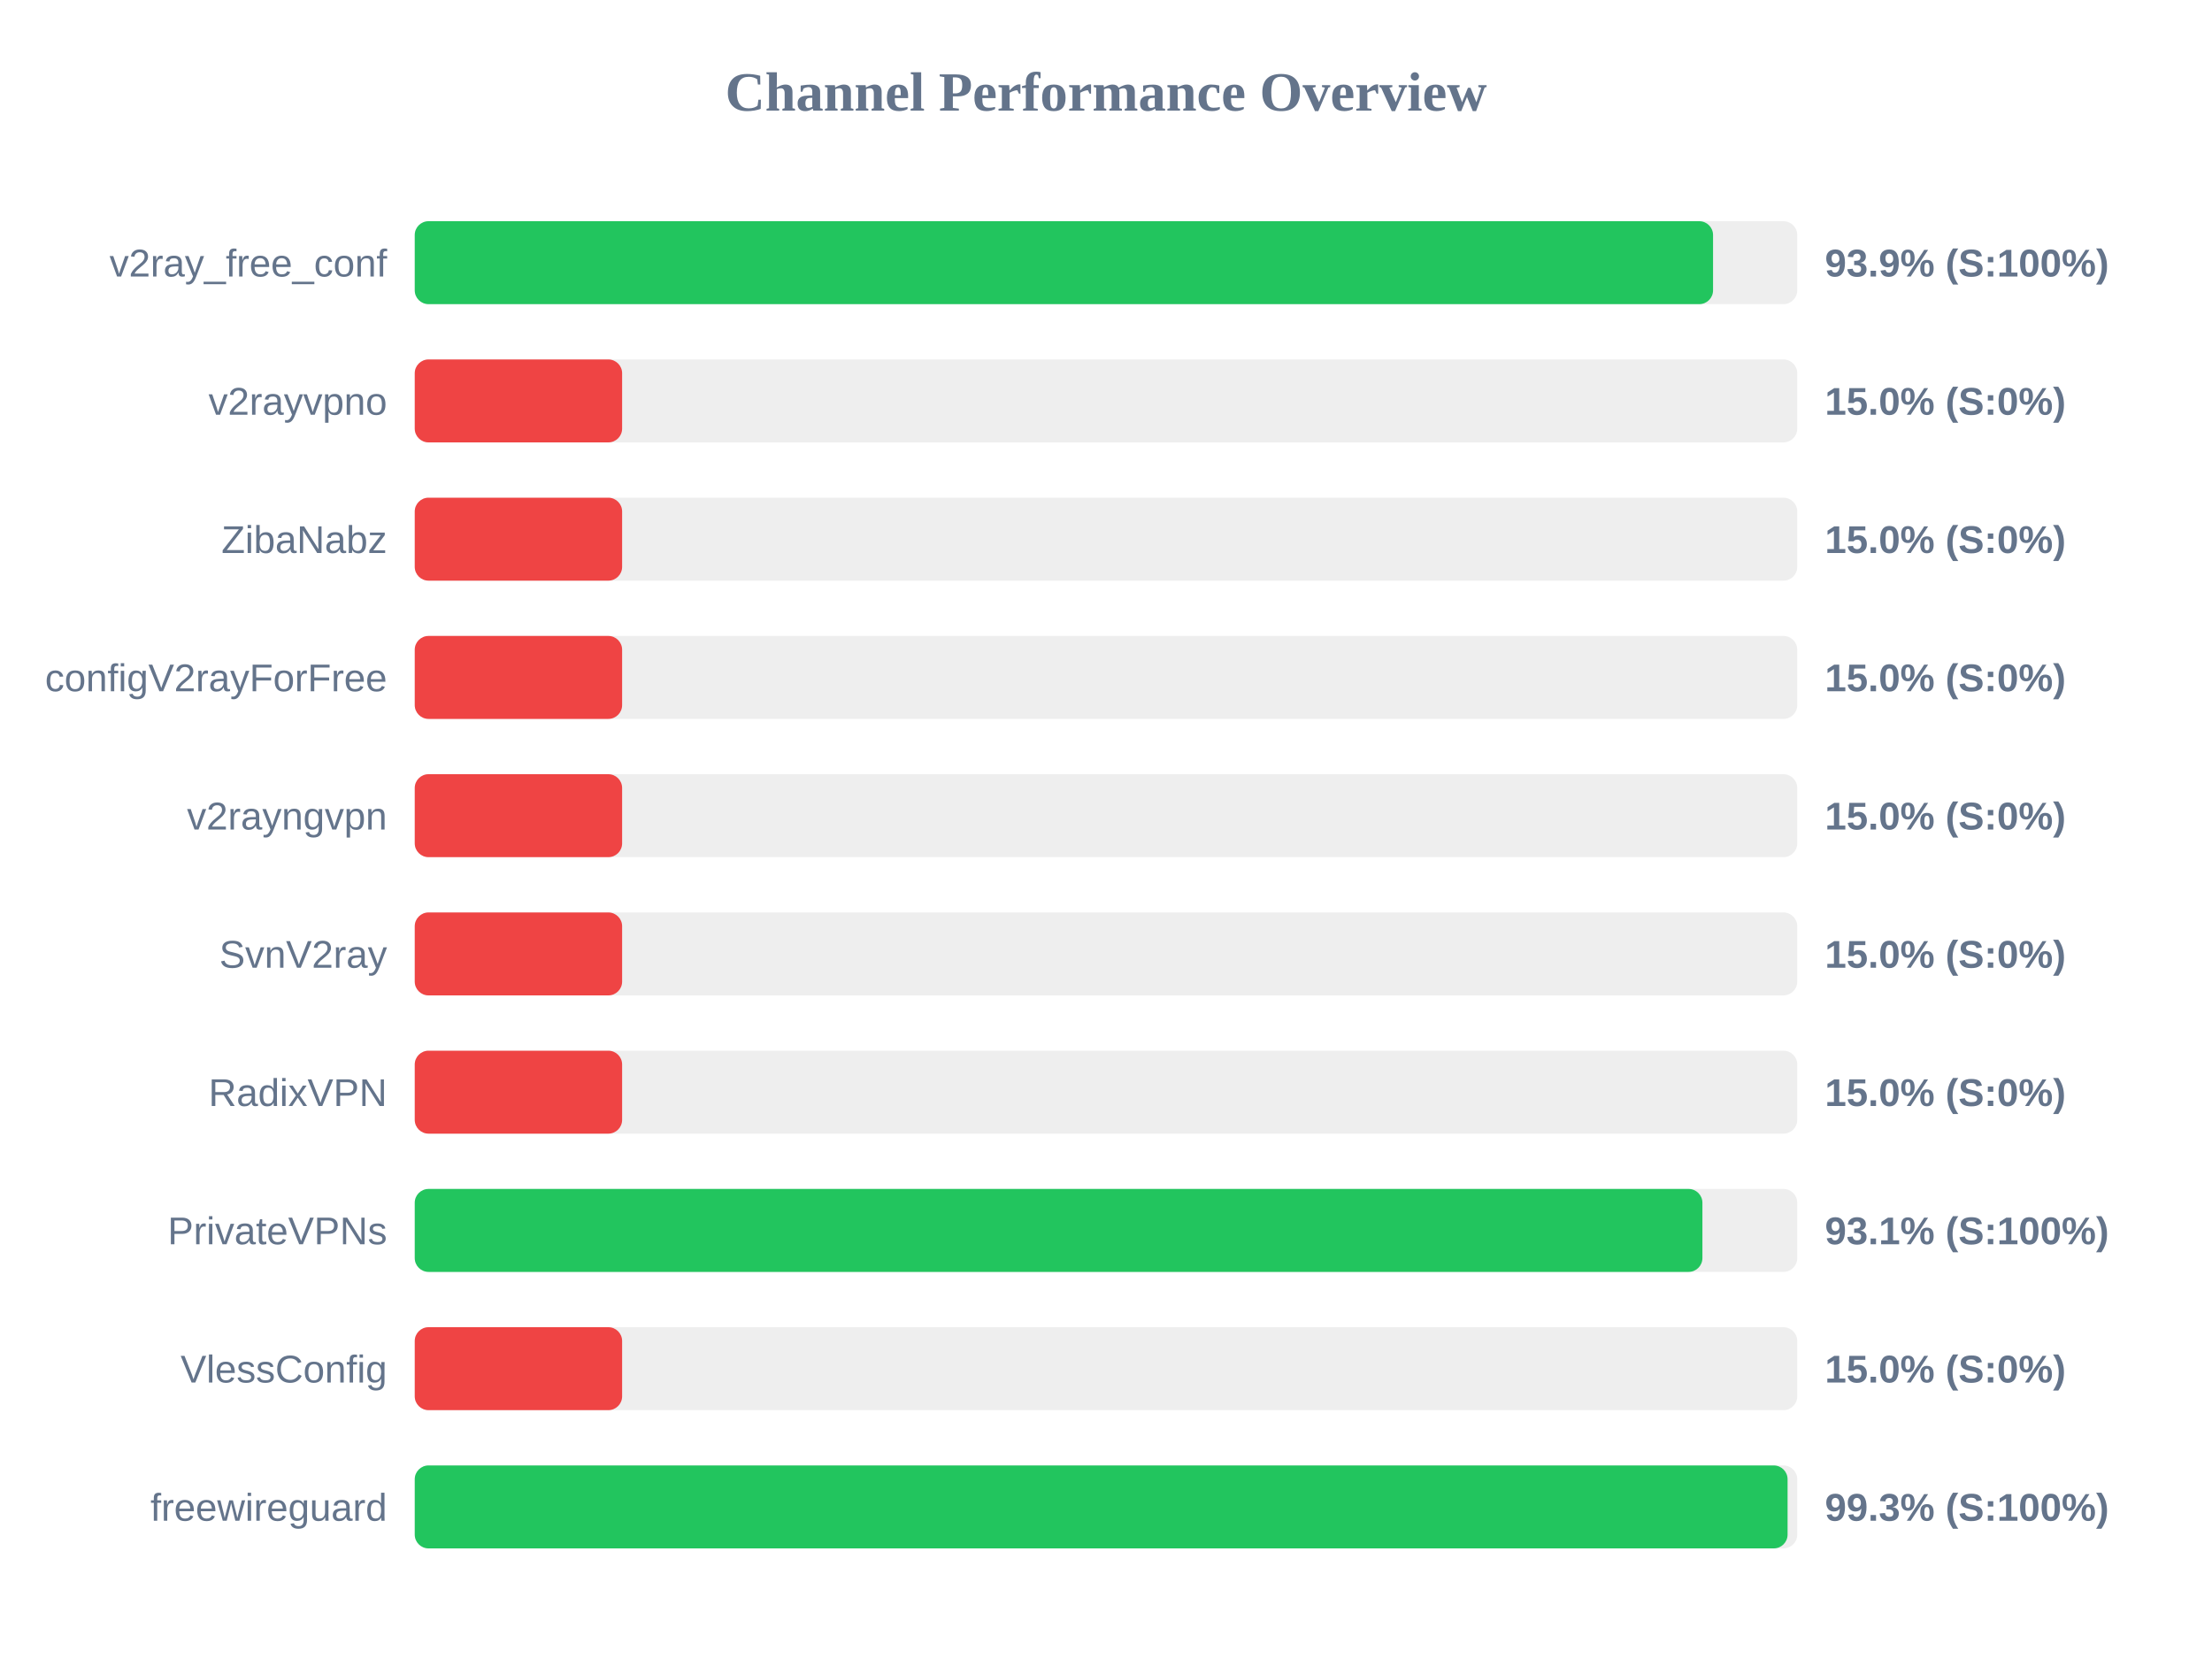
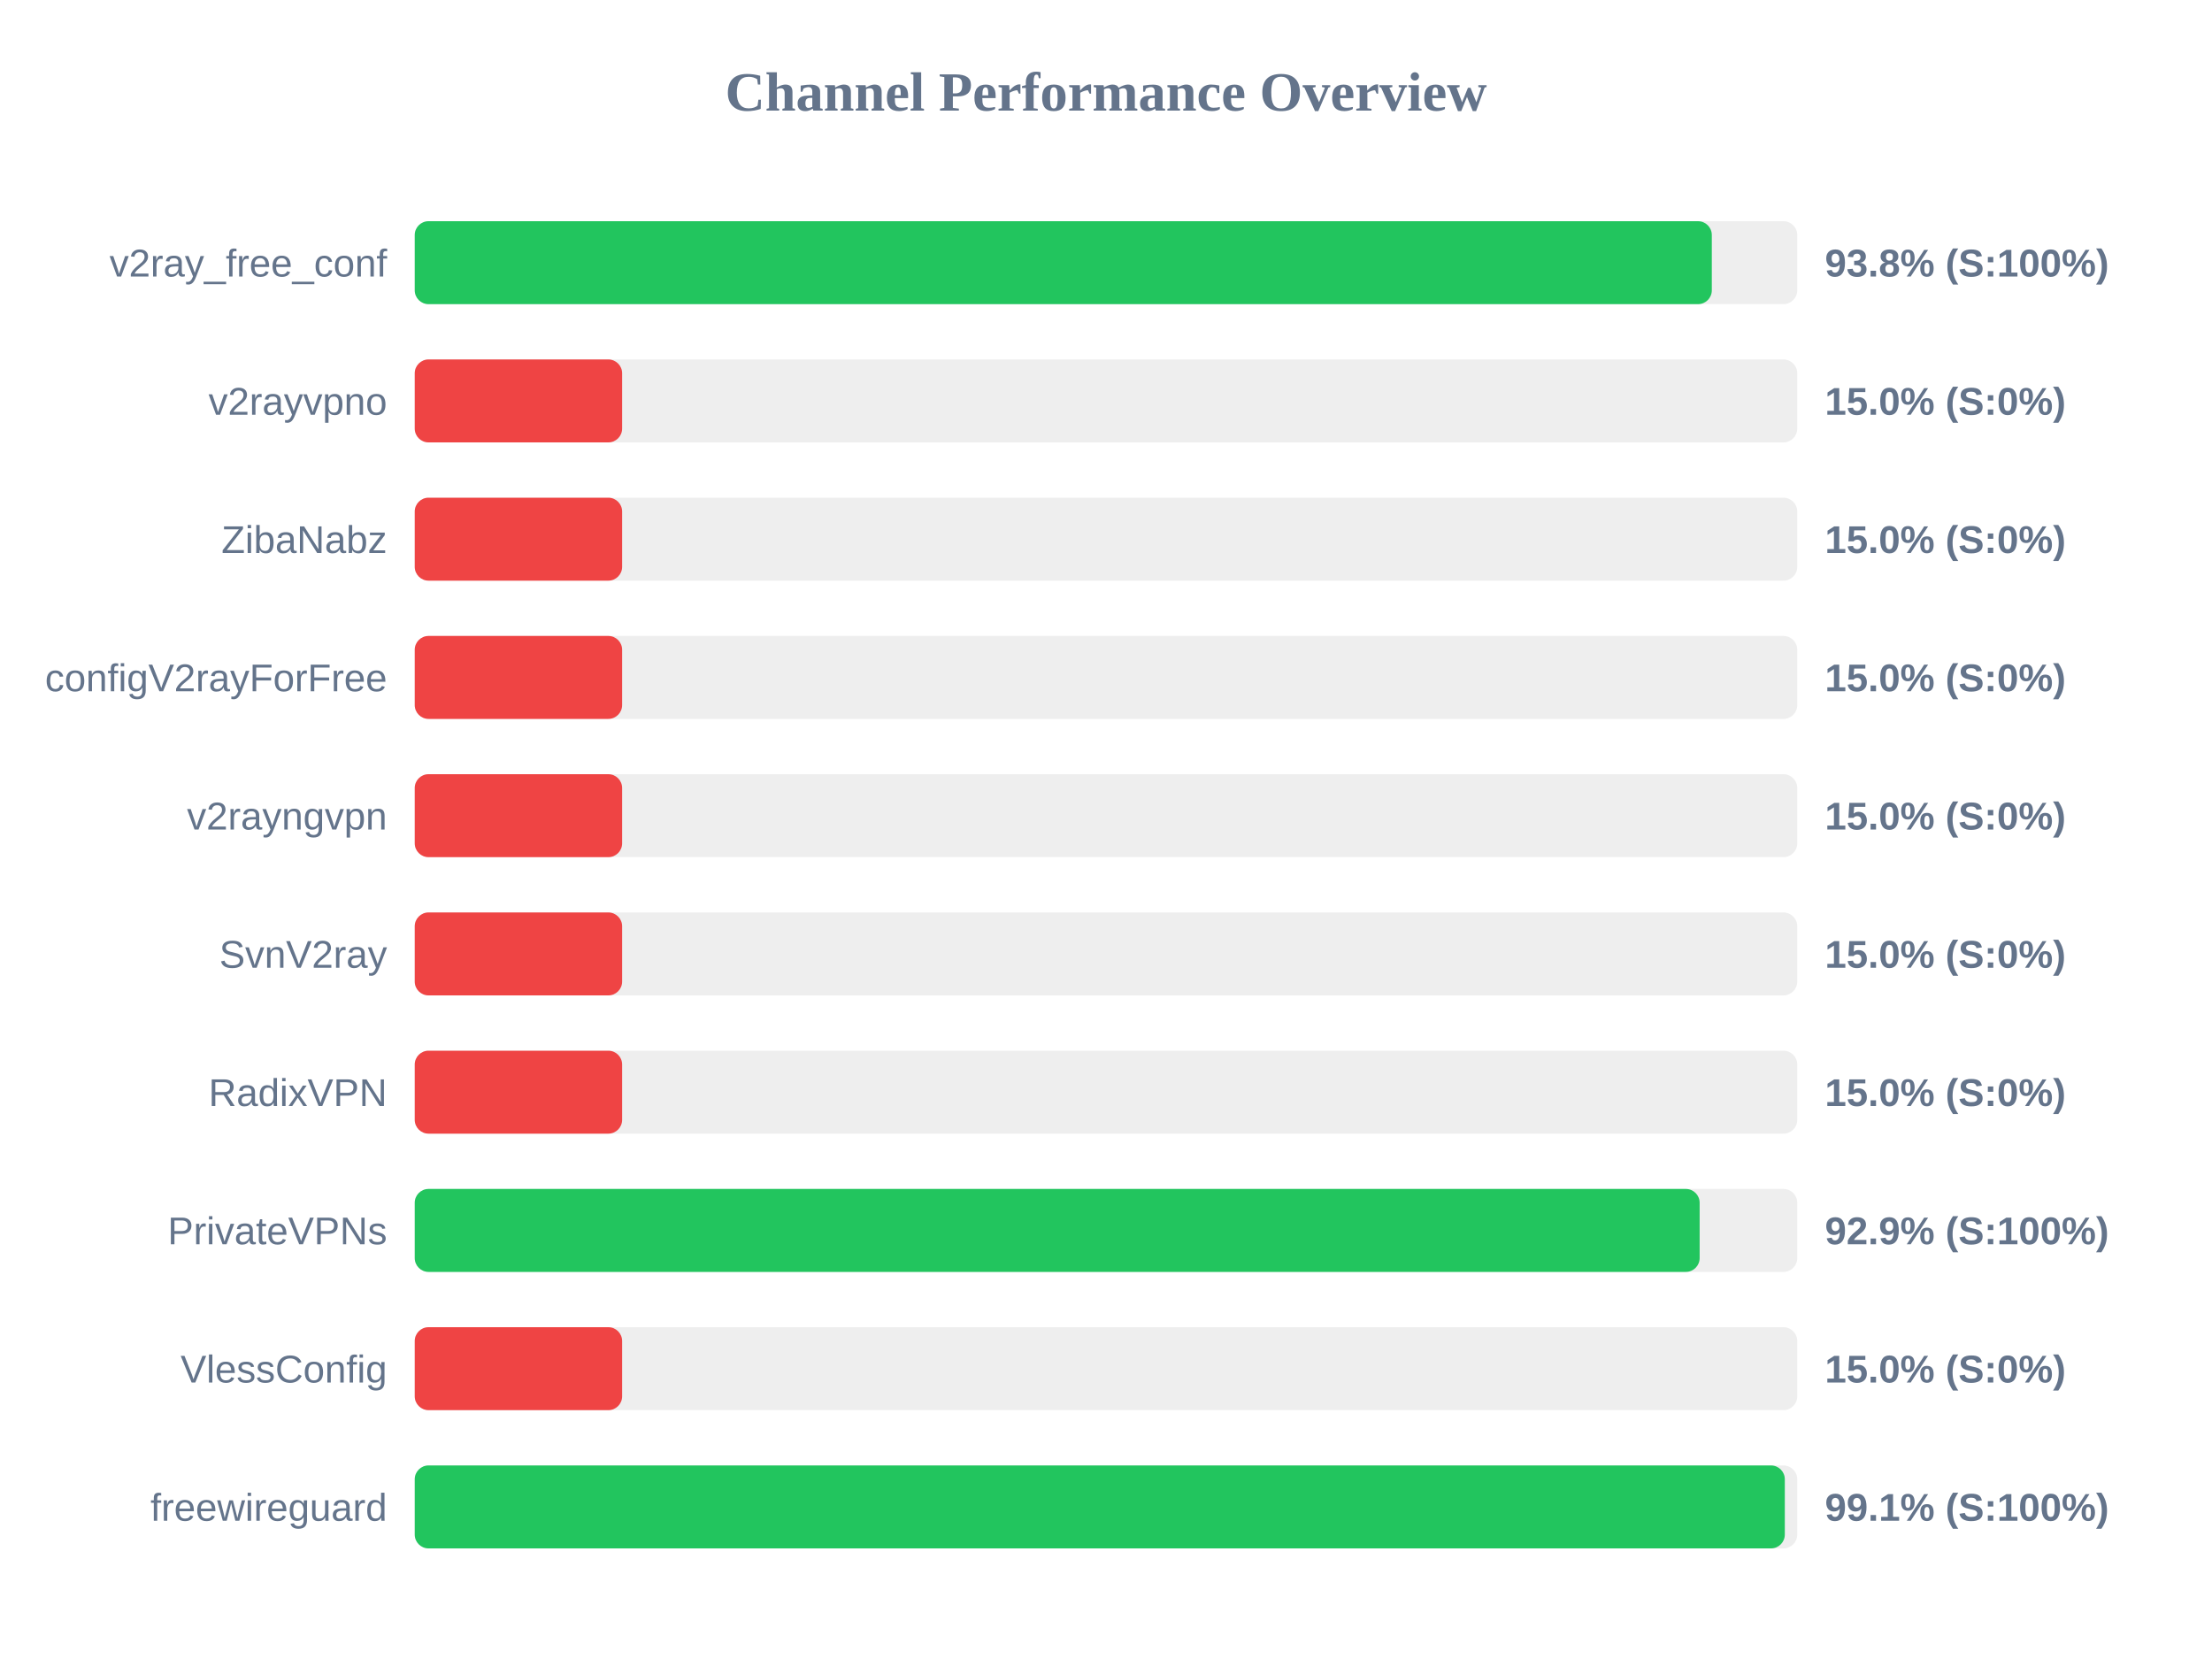
<svg xmlns="http://www.w3.org/2000/svg" width="800" height="600" version="1.1">
  <style>
        .row { font: 14px Arial; fill: #64748b; }
        .score { font: bold 14px Arial; fill: #64748b; }
    </style>
  <text x="400" y="40" text-anchor="middle" font-size="20px" font-weight="bold" fill="#64748b">Channel Performance Overview</text>
  <rect x="150" y="80" width="500" height="30" fill="#eee" rx="5" />
-   <rect x="150" y="80" width="469.55" height="30" fill="#22c55e" rx="5" />
+   <rect x="150" y="80" width="469.1" height="30" fill="#22c55e" rx="5" />
  <text x="140" y="100" text-anchor="end" class="row">v2ray_free_conf</text>
-   <text x="660" y="100" text-anchor="start" class="score">93.9% (S:100%)</text>
+   <text x="660" y="100" text-anchor="start" class="score">93.8% (S:100%)</text>
  <rect x="150" y="130" width="500" height="30" fill="#eee" rx="5" />
  <rect x="150" y="130" width="75.0" height="30" fill="#ef4444" rx="5" />
  <text x="140" y="150" text-anchor="end" class="row">v2rayvpno</text>
  <text x="660" y="150" text-anchor="start" class="score">15.0% (S:0%)</text>
  <rect x="150" y="180" width="500" height="30" fill="#eee" rx="5" />
  <rect x="150" y="180" width="75.0" height="30" fill="#ef4444" rx="5" />
  <text x="140" y="200" text-anchor="end" class="row">ZibaNabz</text>
  <text x="660" y="200" text-anchor="start" class="score">15.0% (S:0%)</text>
  <rect x="150" y="230" width="500" height="30" fill="#eee" rx="5" />
  <rect x="150" y="230" width="75.0" height="30" fill="#ef4444" rx="5" />
  <text x="140" y="250" text-anchor="end" class="row">configV2rayForFree</text>
  <text x="660" y="250" text-anchor="start" class="score">15.0% (S:0%)</text>
  <rect x="150" y="280" width="500" height="30" fill="#eee" rx="5" />
  <rect x="150" y="280" width="75.0" height="30" fill="#ef4444" rx="5" />
  <text x="140" y="300" text-anchor="end" class="row">v2rayngvpn</text>
  <text x="660" y="300" text-anchor="start" class="score">15.0% (S:0%)</text>
  <rect x="150" y="330" width="500" height="30" fill="#eee" rx="5" />
  <rect x="150" y="330" width="75.0" height="30" fill="#ef4444" rx="5" />
  <text x="140" y="350" text-anchor="end" class="row">SvnV2ray</text>
  <text x="660" y="350" text-anchor="start" class="score">15.0% (S:0%)</text>
  <rect x="150" y="380" width="500" height="30" fill="#eee" rx="5" />
  <rect x="150" y="380" width="75.0" height="30" fill="#ef4444" rx="5" />
  <text x="140" y="400" text-anchor="end" class="row">RadixVPN</text>
  <text x="660" y="400" text-anchor="start" class="score">15.0% (S:0%)</text>
  <rect x="150" y="430" width="500" height="30" fill="#eee" rx="5" />
-   <rect x="150" y="430" width="465.7" height="30" fill="#22c55e" rx="5" />
+   <rect x="150" y="430" width="464.7" height="30" fill="#22c55e" rx="5" />
  <text x="140" y="450" text-anchor="end" class="row">PrivateVPNs</text>
-   <text x="660" y="450" text-anchor="start" class="score">93.1% (S:100%)</text>
+   <text x="660" y="450" text-anchor="start" class="score">92.9% (S:100%)</text>
  <rect x="150" y="480" width="500" height="30" fill="#eee" rx="5" />
  <rect x="150" y="480" width="75.0" height="30" fill="#ef4444" rx="5" />
  <text x="140" y="500" text-anchor="end" class="row">VlessConfig</text>
  <text x="660" y="500" text-anchor="start" class="score">15.0% (S:0%)</text>
  <rect x="150" y="530" width="500" height="30" fill="#eee" rx="5" />
-   <rect x="150" y="530" width="496.5" height="30" fill="#22c55e" rx="5" />
+   <rect x="150" y="530" width="495.5" height="30" fill="#22c55e" rx="5" />
  <text x="140" y="550" text-anchor="end" class="row">freewireguard</text>
-   <text x="660" y="550" text-anchor="start" class="score">99.3% (S:100%)</text>
+   <text x="660" y="550" text-anchor="start" class="score">99.1% (S:100%)</text>
</svg>
